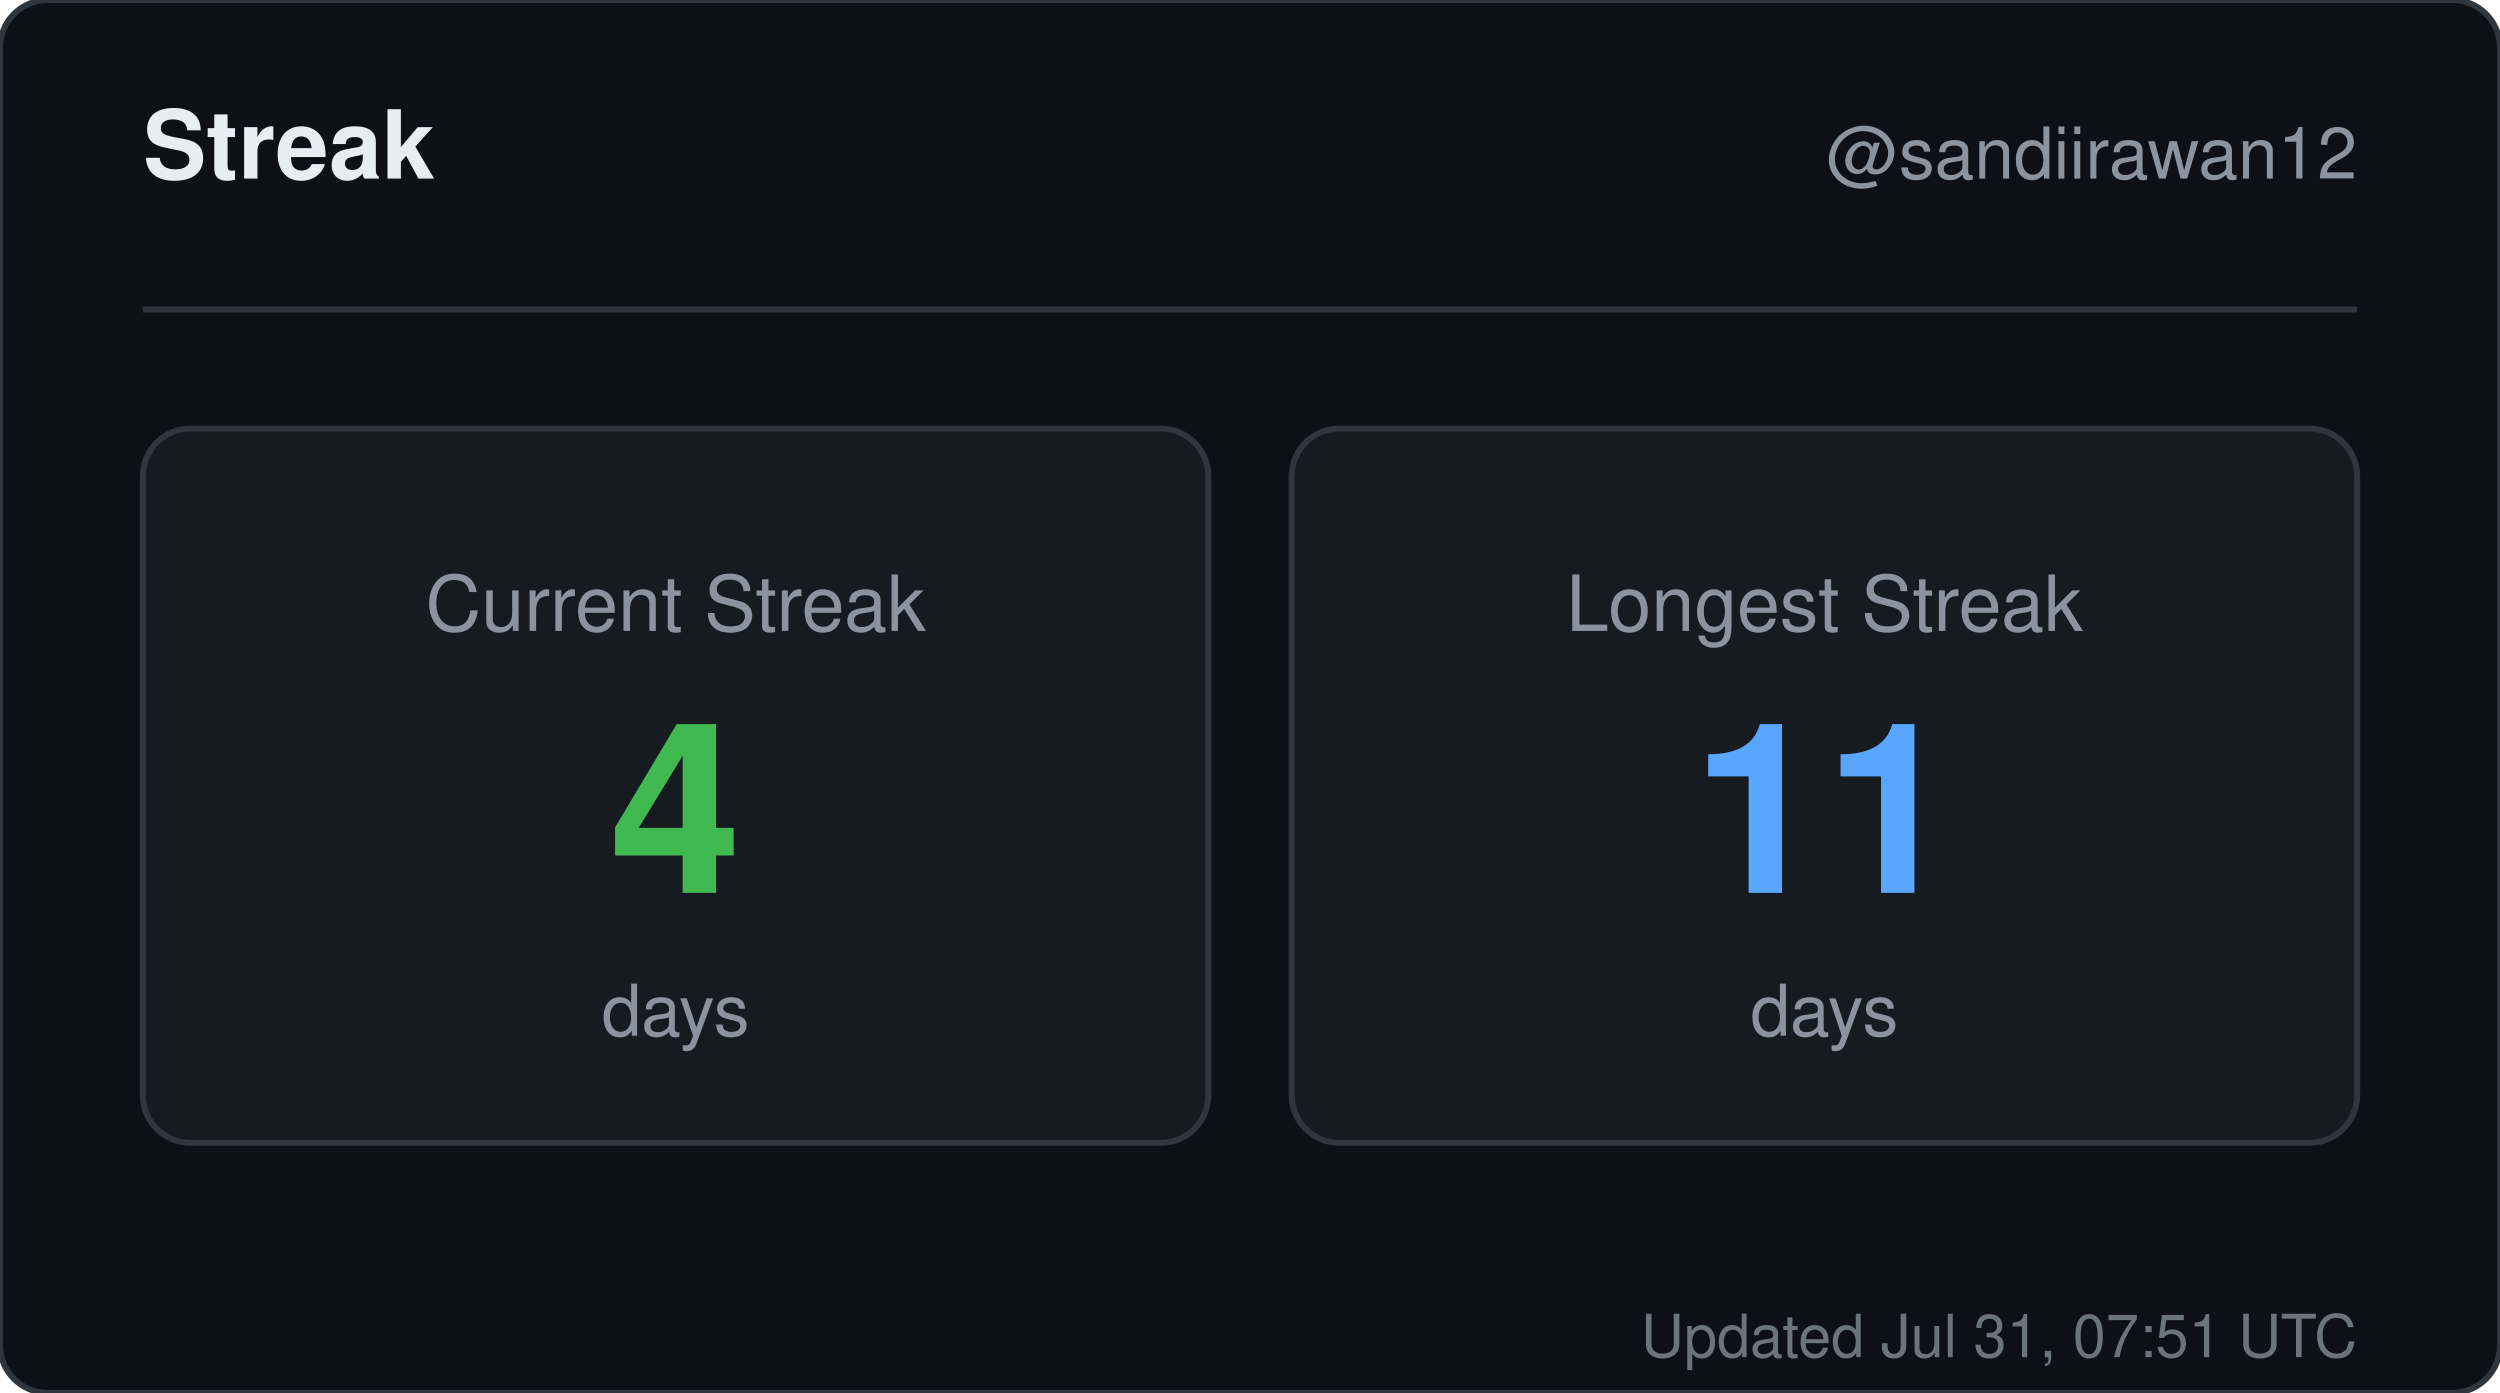
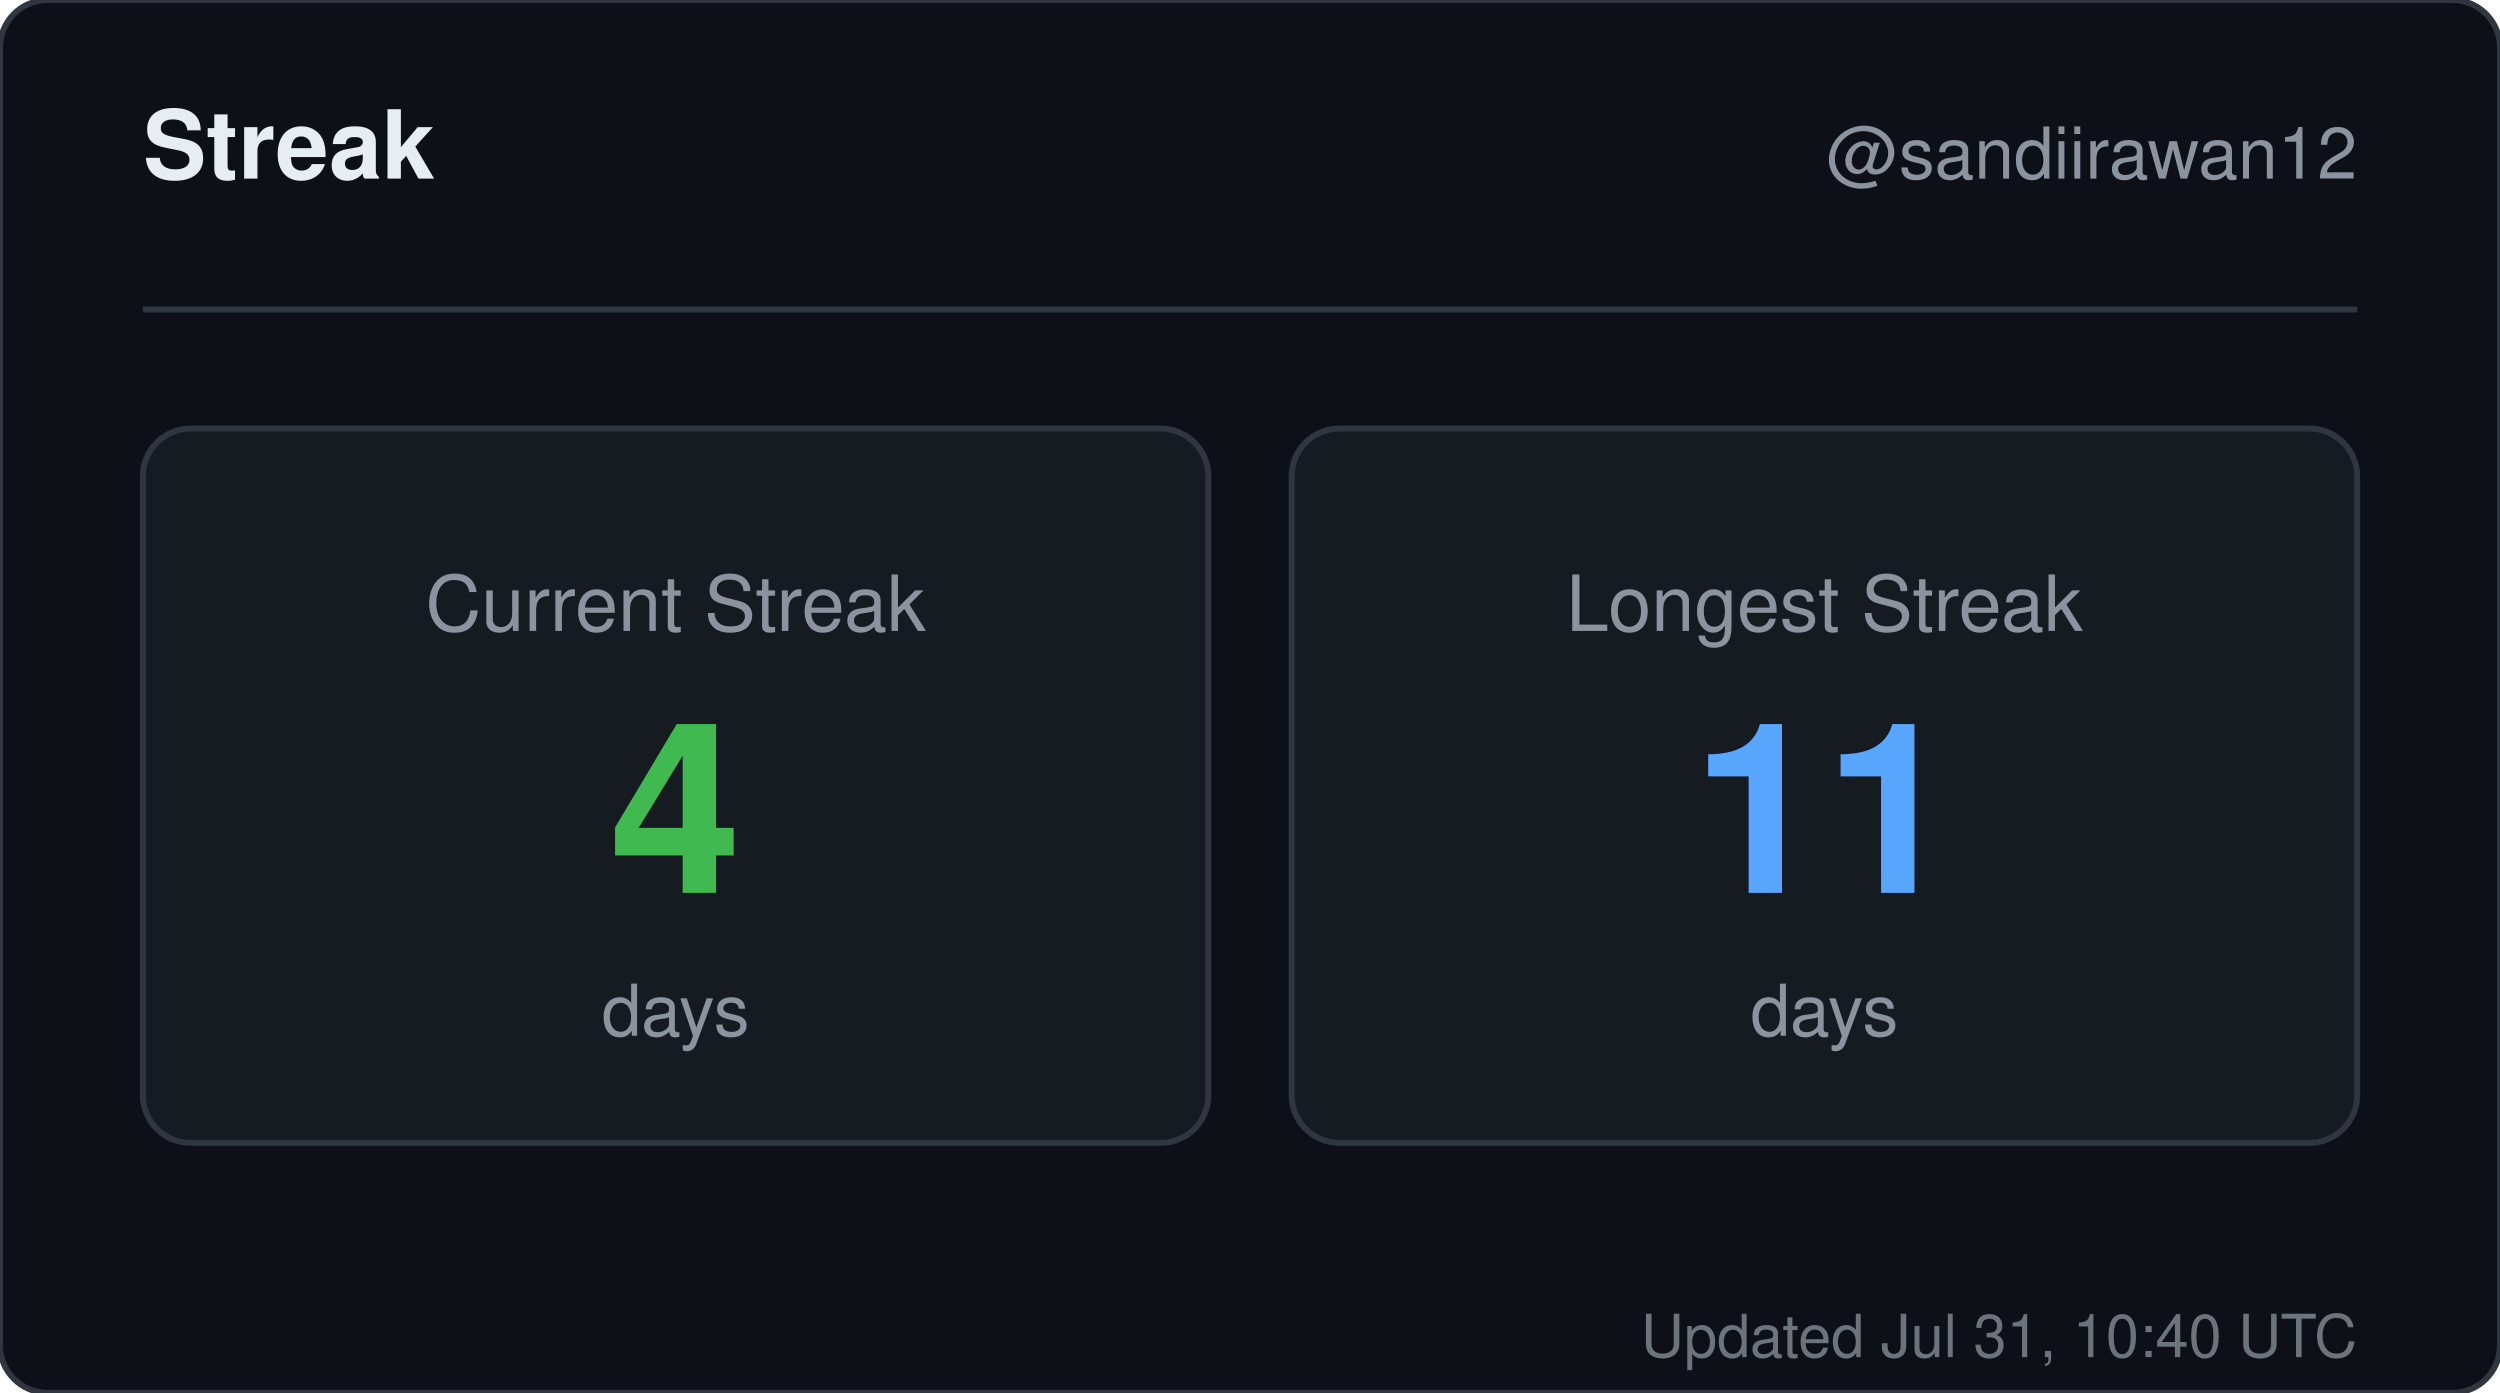
<svg xmlns="http://www.w3.org/2000/svg" width="420" height="234" viewBox="0 0 420 234" role="img" aria-label="Streak for sandiirawan12">
  <rect width="420" height="234" rx="8" fill="#0d1117" stroke="#30363d" />
  <g font-family="-apple-system, BlinkMacSystemFont, Segoe UI, Helvetica, Arial, sans-serif">
    <text x="24" y="30" fill="#e6edf3" font-size="16" font-weight="700">Streak</text>
    <text x="396" y="30" fill="#8b949e" font-size="12" text-anchor="end">@sandiirawan12</text>
    <line x1="24" y1="52" x2="396" y2="52" stroke="#30363d" />
    <rect x="24" y="72" width="179" height="120" rx="8" fill="#161b22" stroke="#30363d" />
    <text x="113.5" y="106" fill="#8b949e" font-size="13" text-anchor="middle">Current Streak</text>
    <text x="113.5" y="150" fill="#3fb950" font-size="40" font-weight="700" text-anchor="middle">4</text>
    <text x="113.5" y="174" fill="#8b949e" font-size="12" text-anchor="middle">days</text>
    <rect x="217" y="72" width="179" height="120" rx="8" fill="#161b22" stroke="#30363d" />
    <text x="306.5" y="106" fill="#8b949e" font-size="13" text-anchor="middle">Longest Streak</text>
    <text x="306.5" y="150" fill="#58a6ff" font-size="40" font-weight="700" text-anchor="middle">11</text>
    <text x="306.5" y="174" fill="#8b949e" font-size="12" text-anchor="middle">days</text>
-     <text x="396" y="228" fill="#8b949e" font-size="10" text-anchor="end" opacity="0.75">Updated Jul 31, 07:51 UTC</text>
+     <text x="396" y="228" fill="#8b949e" font-size="10" text-anchor="end" opacity="0.75">Updated Jul 31, 10:40 UTC</text>
  </g>
</svg>
